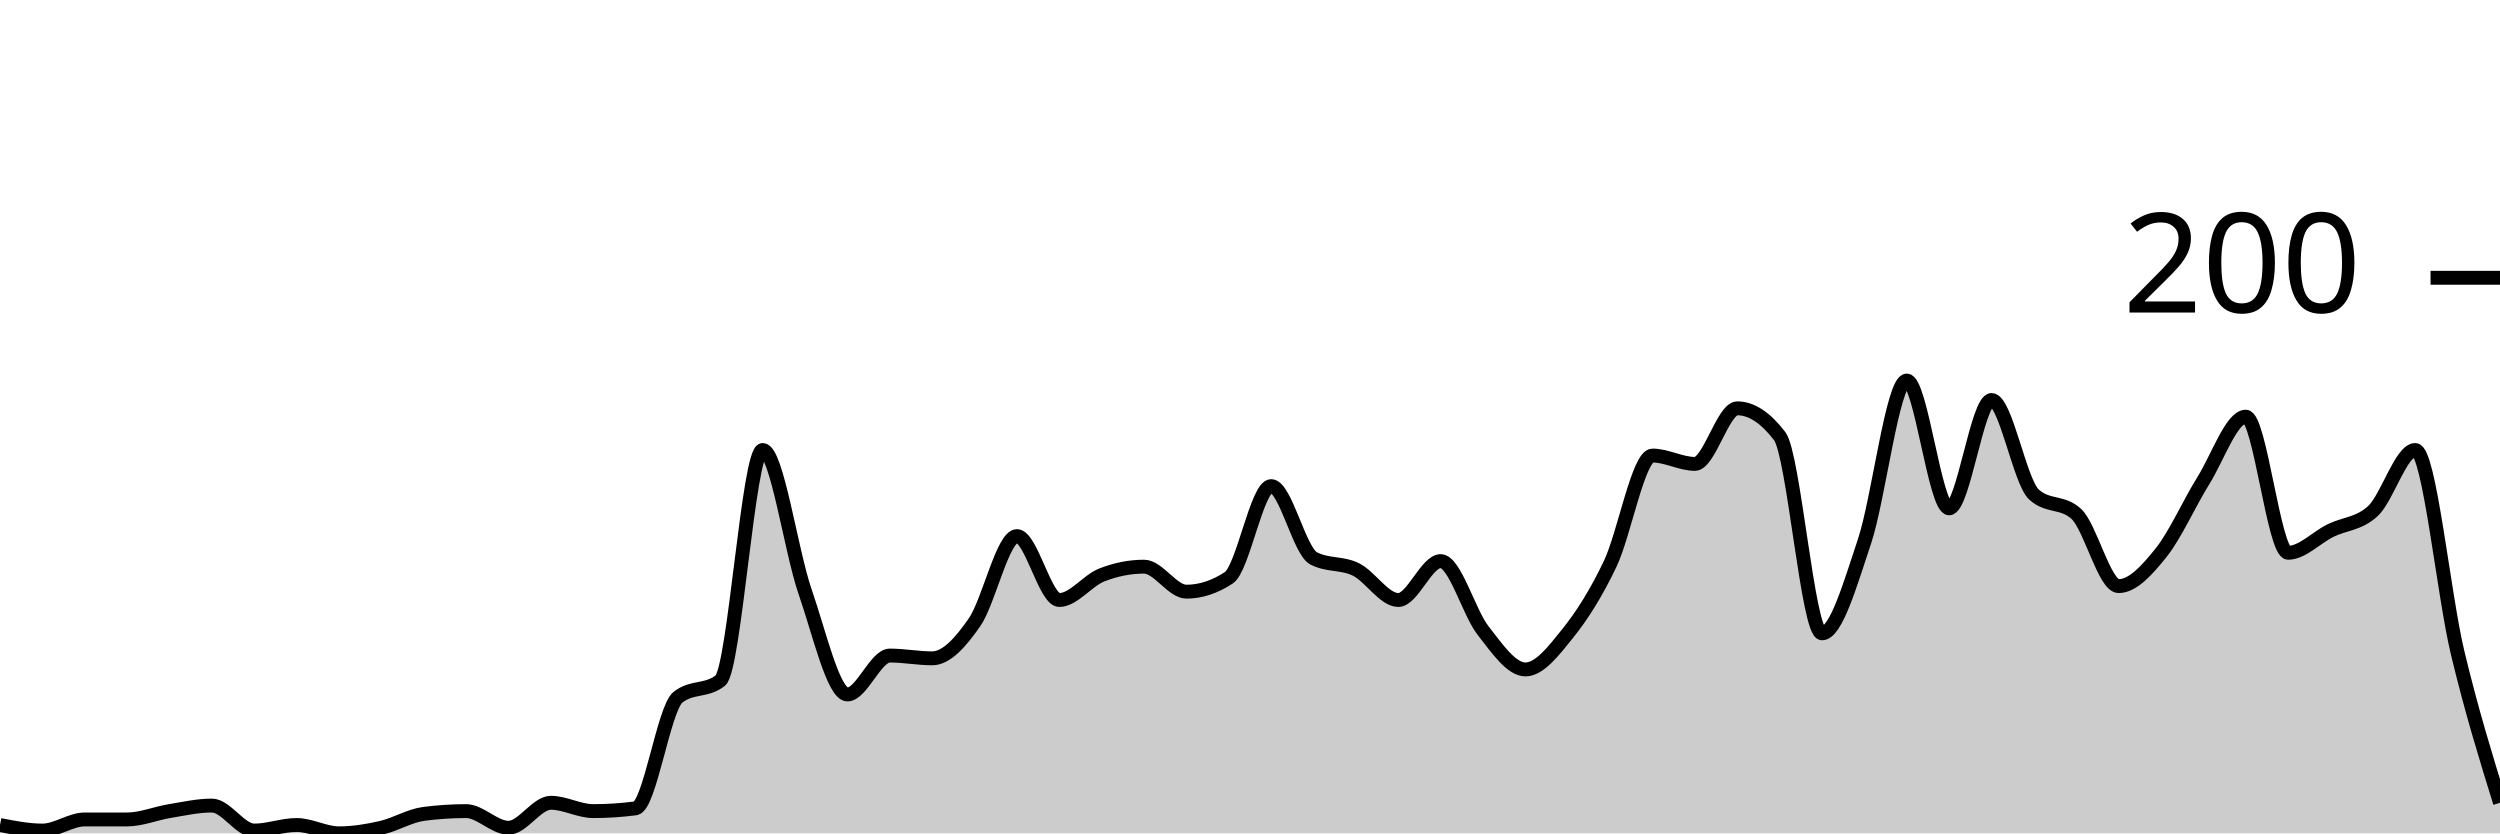
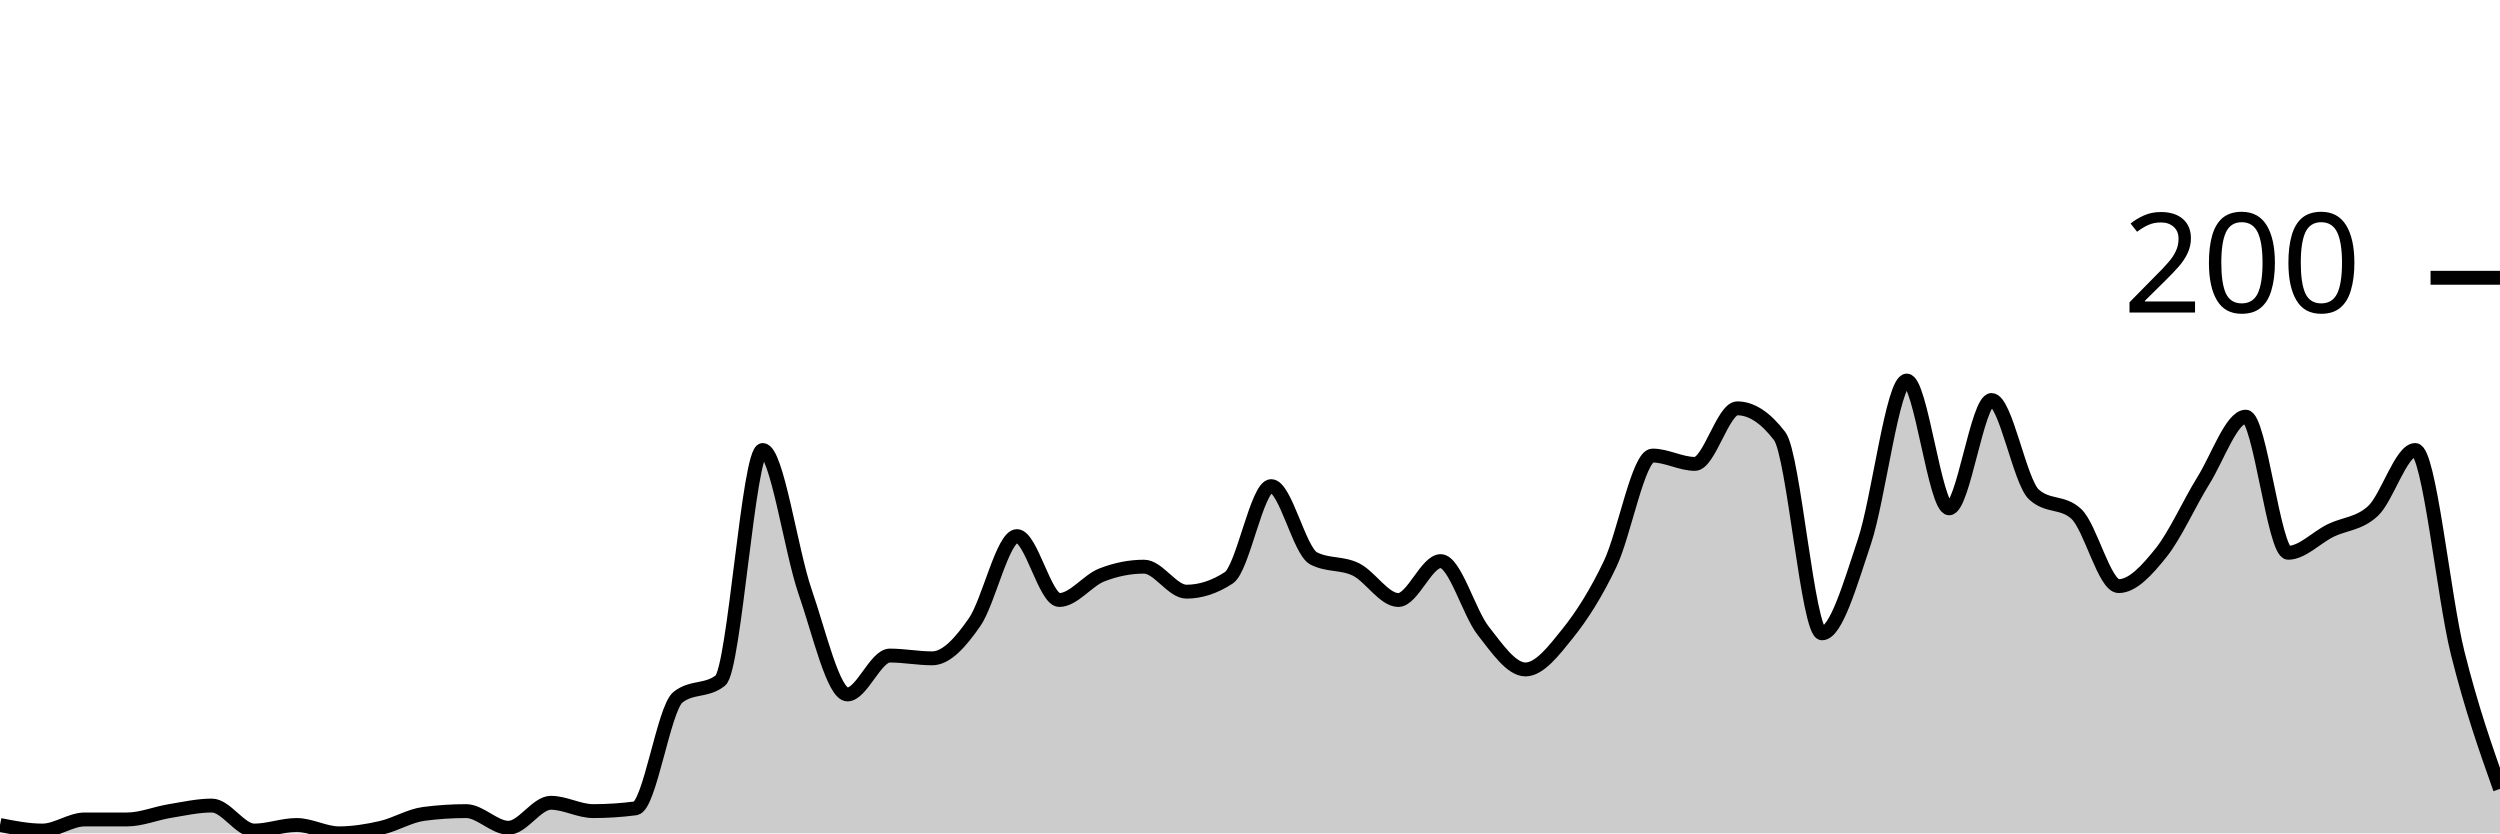
<svg xmlns="http://www.w3.org/2000/svg" viewBox="0 0 180 60">
  <g transform="translate(0,20)">
-     <path class="area" fill="rgba(0, 0, 0, 0.2)" d="M0,39.4C1.017,39.6,2.034,39.8,3.051,39.8C4.068,39.8,5.085,39,6.102,39C7.119,39,8.136,39,9.153,39C10.169,39,11.186,38.567,12.203,38.4C13.22,38.233,14.237,38,15.254,38C16.271,38,17.288,39.8,18.305,39.8C19.322,39.8,20.339,39.4,21.356,39.4C22.373,39.4,23.39,40,24.407,40C25.424,40,26.441,39.833,27.458,39.6C28.475,39.367,29.492,38.733,30.508,38.6C31.525,38.467,32.542,38.4,33.559,38.4C34.576,38.4,35.593,39.6,36.61,39.6C37.627,39.6,38.644,37.8,39.661,37.8C40.678,37.8,41.695,38.4,42.712,38.4C43.729,38.4,44.746,38.333,45.763,38.2C46.78,38.067,47.797,31,48.814,30.2C49.831,29.4,50.847,29.8,51.864,29C52.881,28.2,53.898,12.4,54.915,12.4C55.932,12.4,56.949,19.667,57.966,22.6C58.983,25.533,60,30,61.017,30C62.034,30,63.051,27.2,64.068,27.2C65.085,27.2,66.102,27.4,67.119,27.4C68.136,27.4,69.153,26.267,70.169,24.8C71.186,23.333,72.203,18.6,73.22,18.6C74.237,18.6,75.254,23.2,76.271,23.2C77.288,23.2,78.305,21.8,79.322,21.4C80.339,21,81.356,20.8,82.373,20.8C83.39,20.8,84.407,22.6,85.424,22.6C86.441,22.6,87.458,22.267,88.475,21.6C89.492,20.933,90.508,15,91.525,15C92.542,15,93.559,19.667,94.576,20.2C95.593,20.733,96.61,20.5,97.627,21C98.644,21.5,99.661,23.2,100.678,23.2C101.695,23.2,102.712,20.4,103.729,20.4C104.746,20.4,105.763,24.1,106.78,25.4C107.797,26.7,108.814,28.2,109.831,28.2C110.847,28.2,111.864,26.867,112.881,25.6C113.898,24.333,114.915,22.733,115.932,20.6C116.949,18.467,117.966,12.8,118.983,12.8C120,12.8,121.017,13.4,122.034,13.4C123.051,13.4,124.068,9.4,125.085,9.4C126.102,9.4,127.119,10.067,128.136,11.4C129.153,12.733,130.169,25.6,131.186,25.6C132.203,25.6,133.22,22.033,134.237,19C135.254,15.967,136.271,7.4,137.288,7.4C138.305,7.4,139.322,16.6,140.339,16.6C141.356,16.6,142.373,8.8,143.39,8.8C144.407,8.8,145.424,14.667,146.441,15.6C147.458,16.533,148.475,16.067,149.492,17C150.508,17.933,151.525,22.2,152.542,22.2C153.559,22.2,154.576,21.067,155.593,19.8C156.61,18.533,157.627,16.233,158.644,14.6C159.661,12.967,160.678,10,161.695,10C162.712,10,163.729,19.8,164.746,19.8C165.763,19.8,166.78,18.7,167.797,18.2C168.814,17.7,169.831,17.733,170.847,16.8C171.864,15.867,172.881,12.4,173.898,12.4C174.915,12.4,175.932,22.767,176.949,27C177.966,31.233,178.983,34.517,180,37.8L180,40C178.983,40,177.966,40,176.949,40C175.932,40,174.915,40,173.898,40C172.881,40,171.864,40,170.847,40C169.831,40,168.814,40,167.797,40C166.78,40,165.763,40,164.746,40C163.729,40,162.712,40,161.695,40C160.678,40,159.661,40,158.644,40C157.627,40,156.61,40,155.593,40C154.576,40,153.559,40,152.542,40C151.525,40,150.508,40,149.492,40C148.475,40,147.458,40,146.441,40C145.424,40,144.407,40,143.39,40C142.373,40,141.356,40,140.339,40C139.322,40,138.305,40,137.288,40C136.271,40,135.254,40,134.237,40C133.22,40,132.203,40,131.186,40C130.169,40,129.153,40,128.136,40C127.119,40,126.102,40,125.085,40C124.068,40,123.051,40,122.034,40C121.017,40,120,40,118.983,40C117.966,40,116.949,40,115.932,40C114.915,40,113.898,40,112.881,40C111.864,40,110.847,40,109.831,40C108.814,40,107.797,40,106.78,40C105.763,40,104.746,40,103.729,40C102.712,40,101.695,40,100.678,40C99.661,40,98.644,40,97.627,40C96.61,40,95.593,40,94.576,40C93.559,40,92.542,40,91.525,40C90.508,40,89.492,40,88.475,40C87.458,40,86.441,40,85.424,40C84.407,40,83.39,40,82.373,40C81.356,40,80.339,40,79.322,40C78.305,40,77.288,40,76.271,40C75.254,40,74.237,40,73.22,40C72.203,40,71.186,40,70.169,40C69.153,40,68.136,40,67.119,40C66.102,40,65.085,40,64.068,40C63.051,40,62.034,40,61.017,40C60,40,58.983,40,57.966,40C56.949,40,55.932,40,54.915,40C53.898,40,52.881,40,51.864,40C50.847,40,49.831,40,48.814,40C47.797,40,46.78,40,45.763,40C44.746,40,43.729,40,42.712,40C41.695,40,40.678,40,39.661,40C38.644,40,37.627,40,36.61,40C35.593,40,34.576,40,33.559,40C32.542,40,31.525,40,30.508,40C29.492,40,28.475,40,27.458,40C26.441,40,25.424,40,24.407,40C23.39,40,22.373,40,21.356,40C20.339,40,19.322,40,18.305,40C17.288,40,16.271,40,15.254,40C14.237,40,13.22,40,12.203,40C11.186,40,10.169,40,9.153,40C8.136,40,7.119,40,6.102,40C5.085,40,4.068,40,3.051,40C2.034,40,1.017,40,0,40Z" />
-     <path class="line" stroke="black" fill="none" d="M0,39.4C1.017,39.6,2.034,39.8,3.051,39.8C4.068,39.8,5.085,39,6.102,39C7.119,39,8.136,39,9.153,39C10.169,39,11.186,38.567,12.203,38.4C13.22,38.233,14.237,38,15.254,38C16.271,38,17.288,39.8,18.305,39.8C19.322,39.8,20.339,39.4,21.356,39.4C22.373,39.4,23.39,40,24.407,40C25.424,40,26.441,39.833,27.458,39.6C28.475,39.367,29.492,38.733,30.508,38.6C31.525,38.467,32.542,38.4,33.559,38.4C34.576,38.4,35.593,39.6,36.61,39.6C37.627,39.6,38.644,37.8,39.661,37.8C40.678,37.8,41.695,38.4,42.712,38.4C43.729,38.4,44.746,38.333,45.763,38.2C46.78,38.067,47.797,31,48.814,30.2C49.831,29.4,50.847,29.8,51.864,29C52.881,28.2,53.898,12.4,54.915,12.4C55.932,12.4,56.949,19.667,57.966,22.6C58.983,25.533,60,30,61.017,30C62.034,30,63.051,27.2,64.068,27.2C65.085,27.2,66.102,27.4,67.119,27.4C68.136,27.4,69.153,26.267,70.169,24.8C71.186,23.333,72.203,18.6,73.22,18.6C74.237,18.6,75.254,23.2,76.271,23.2C77.288,23.2,78.305,21.8,79.322,21.4C80.339,21,81.356,20.8,82.373,20.8C83.39,20.8,84.407,22.6,85.424,22.6C86.441,22.6,87.458,22.267,88.475,21.6C89.492,20.933,90.508,15,91.525,15C92.542,15,93.559,19.667,94.576,20.2C95.593,20.733,96.61,20.5,97.627,21C98.644,21.5,99.661,23.2,100.678,23.2C101.695,23.2,102.712,20.4,103.729,20.4C104.746,20.4,105.763,24.1,106.78,25.4C107.797,26.7,108.814,28.2,109.831,28.2C110.847,28.2,111.864,26.867,112.881,25.6C113.898,24.333,114.915,22.733,115.932,20.6C116.949,18.467,117.966,12.8,118.983,12.8C120,12.8,121.017,13.4,122.034,13.4C123.051,13.4,124.068,9.4,125.085,9.4C126.102,9.4,127.119,10.067,128.136,11.4C129.153,12.733,130.169,25.6,131.186,25.6C132.203,25.6,133.22,22.033,134.237,19C135.254,15.967,136.271,7.4,137.288,7.4C138.305,7.4,139.322,16.6,140.339,16.6C141.356,16.6,142.373,8.8,143.39,8.8C144.407,8.8,145.424,14.667,146.441,15.6C147.458,16.533,148.475,16.067,149.492,17C150.508,17.933,151.525,22.2,152.542,22.2C153.559,22.2,154.576,21.067,155.593,19.8C156.61,18.533,157.627,16.233,158.644,14.6C159.661,12.967,160.678,10,161.695,10C162.712,10,163.729,19.8,164.746,19.8C165.763,19.8,166.78,18.7,167.797,18.2C168.814,17.7,169.831,17.733,170.847,16.8C171.864,15.867,172.881,12.4,173.898,12.4C174.915,12.4,175.932,22.767,176.949,27C177.966,31.233,178.983,34.517,180,37.8" />
+     <path class="area" fill="rgba(0, 0, 0, 0.2)" d="M0,39.4C1.017,39.6,2.034,39.8,3.051,39.8C4.068,39.8,5.085,39,6.102,39C7.119,39,8.136,39,9.153,39C10.169,39,11.186,38.567,12.203,38.4C13.22,38.233,14.237,38,15.254,38C16.271,38,17.288,39.8,18.305,39.8C19.322,39.8,20.339,39.4,21.356,39.4C22.373,39.4,23.39,40,24.407,40C25.424,40,26.441,39.833,27.458,39.6C28.475,39.367,29.492,38.733,30.508,38.6C31.525,38.467,32.542,38.4,33.559,38.4C34.576,38.4,35.593,39.6,36.61,39.6C37.627,39.6,38.644,37.8,39.661,37.8C40.678,37.8,41.695,38.4,42.712,38.4C43.729,38.4,44.746,38.333,45.763,38.2C46.78,38.067,47.797,31,48.814,30.2C49.831,29.4,50.847,29.8,51.864,29C52.881,28.2,53.898,12.4,54.915,12.4C55.932,12.4,56.949,19.667,57.966,22.6C58.983,25.533,60,30,61.017,30C62.034,30,63.051,27.2,64.068,27.2C65.085,27.2,66.102,27.4,67.119,27.4C68.136,27.4,69.153,26.267,70.169,24.8C71.186,23.333,72.203,18.6,73.22,18.6C74.237,18.6,75.254,23.2,76.271,23.2C77.288,23.2,78.305,21.8,79.322,21.4C80.339,21,81.356,20.8,82.373,20.8C83.39,20.8,84.407,22.6,85.424,22.6C86.441,22.6,87.458,22.267,88.475,21.6C89.492,20.933,90.508,15,91.525,15C92.542,15,93.559,19.667,94.576,20.2C95.593,20.733,96.61,20.5,97.627,21C98.644,21.5,99.661,23.2,100.678,23.2C101.695,23.2,102.712,20.4,103.729,20.4C104.746,20.4,105.763,24.1,106.78,25.4C107.797,26.7,108.814,28.2,109.831,28.2C110.847,28.2,111.864,26.867,112.881,25.6C113.898,24.333,114.915,22.733,115.932,20.6C116.949,18.467,117.966,12.8,118.983,12.8C120,12.8,121.017,13.4,122.034,13.4C123.051,13.4,124.068,9.4,125.085,9.4C126.102,9.4,127.119,10.067,128.136,11.4C129.153,12.733,130.169,25.6,131.186,25.6C132.203,25.6,133.22,22.033,134.237,19C135.254,15.967,136.271,7.4,137.288,7.4C138.305,7.4,139.322,16.6,140.339,16.6C141.356,16.6,142.373,8.8,143.39,8.8C144.407,8.8,145.424,14.667,146.441,15.6C147.458,16.533,148.475,16.067,149.492,17C150.508,17.933,151.525,22.2,152.542,22.2C153.559,22.2,154.576,21.067,155.593,19.8C156.61,18.533,157.627,16.233,158.644,14.6C159.661,12.967,160.678,10,161.695,10C162.712,10,163.729,19.8,164.746,19.8C165.763,19.8,166.78,18.7,167.797,18.2C168.814,17.7,169.831,17.733,170.847,16.8C171.864,15.867,172.881,12.4,173.898,12.4C174.915,12.4,175.932,22.933,176.949,27C177.966,31.067,178.983,33.933,180,36.8L180,40C178.983,40,177.966,40,176.949,40C175.932,40,174.915,40,173.898,40C172.881,40,171.864,40,170.847,40C169.831,40,168.814,40,167.797,40C166.78,40,165.763,40,164.746,40C163.729,40,162.712,40,161.695,40C160.678,40,159.661,40,158.644,40C157.627,40,156.61,40,155.593,40C154.576,40,153.559,40,152.542,40C151.525,40,150.508,40,149.492,40C148.475,40,147.458,40,146.441,40C145.424,40,144.407,40,143.39,40C142.373,40,141.356,40,140.339,40C139.322,40,138.305,40,137.288,40C136.271,40,135.254,40,134.237,40C133.22,40,132.203,40,131.186,40C130.169,40,129.153,40,128.136,40C127.119,40,126.102,40,125.085,40C124.068,40,123.051,40,122.034,40C121.017,40,120,40,118.983,40C117.966,40,116.949,40,115.932,40C114.915,40,113.898,40,112.881,40C111.864,40,110.847,40,109.831,40C108.814,40,107.797,40,106.78,40C105.763,40,104.746,40,103.729,40C102.712,40,101.695,40,100.678,40C99.661,40,98.644,40,97.627,40C96.61,40,95.593,40,94.576,40C93.559,40,92.542,40,91.525,40C90.508,40,89.492,40,88.475,40C87.458,40,86.441,40,85.424,40C84.407,40,83.39,40,82.373,40C81.356,40,80.339,40,79.322,40C78.305,40,77.288,40,76.271,40C75.254,40,74.237,40,73.22,40C72.203,40,71.186,40,70.169,40C69.153,40,68.136,40,67.119,40C66.102,40,65.085,40,64.068,40C63.051,40,62.034,40,61.017,40C60,40,58.983,40,57.966,40C56.949,40,55.932,40,54.915,40C53.898,40,52.881,40,51.864,40C50.847,40,49.831,40,48.814,40C47.797,40,46.78,40,45.763,40C44.746,40,43.729,40,42.712,40C41.695,40,40.678,40,39.661,40C38.644,40,37.627,40,36.61,40C35.593,40,34.576,40,33.559,40C32.542,40,31.525,40,30.508,40C29.492,40,28.475,40,27.458,40C26.441,40,25.424,40,24.407,40C23.39,40,22.373,40,21.356,40C20.339,40,19.322,40,18.305,40C17.288,40,16.271,40,15.254,40C14.237,40,13.22,40,12.203,40C11.186,40,10.169,40,9.153,40C8.136,40,7.119,40,6.102,40C5.085,40,4.068,40,3.051,40C2.034,40,1.017,40,0,40Z" />
+     <path class="line" stroke="black" fill="none" d="M0,39.4C1.017,39.6,2.034,39.8,3.051,39.8C4.068,39.8,5.085,39,6.102,39C7.119,39,8.136,39,9.153,39C10.169,39,11.186,38.567,12.203,38.4C13.22,38.233,14.237,38,15.254,38C16.271,38,17.288,39.8,18.305,39.8C19.322,39.8,20.339,39.4,21.356,39.4C22.373,39.4,23.39,40,24.407,40C25.424,40,26.441,39.833,27.458,39.6C28.475,39.367,29.492,38.733,30.508,38.6C31.525,38.467,32.542,38.4,33.559,38.4C34.576,38.4,35.593,39.6,36.61,39.6C37.627,39.6,38.644,37.8,39.661,37.8C40.678,37.8,41.695,38.4,42.712,38.4C43.729,38.4,44.746,38.333,45.763,38.2C46.78,38.067,47.797,31,48.814,30.2C49.831,29.4,50.847,29.8,51.864,29C52.881,28.2,53.898,12.4,54.915,12.4C55.932,12.4,56.949,19.667,57.966,22.6C58.983,25.533,60,30,61.017,30C62.034,30,63.051,27.2,64.068,27.2C65.085,27.2,66.102,27.4,67.119,27.4C68.136,27.4,69.153,26.267,70.169,24.8C71.186,23.333,72.203,18.6,73.22,18.6C74.237,18.6,75.254,23.2,76.271,23.2C77.288,23.2,78.305,21.8,79.322,21.4C80.339,21,81.356,20.8,82.373,20.8C83.39,20.8,84.407,22.6,85.424,22.6C86.441,22.6,87.458,22.267,88.475,21.6C89.492,20.933,90.508,15,91.525,15C92.542,15,93.559,19.667,94.576,20.2C95.593,20.733,96.61,20.5,97.627,21C98.644,21.5,99.661,23.2,100.678,23.2C101.695,23.2,102.712,20.4,103.729,20.4C104.746,20.4,105.763,24.1,106.78,25.4C107.797,26.7,108.814,28.2,109.831,28.2C110.847,28.2,111.864,26.867,112.881,25.6C113.898,24.333,114.915,22.733,115.932,20.6C116.949,18.467,117.966,12.8,118.983,12.8C120,12.8,121.017,13.4,122.034,13.4C123.051,13.4,124.068,9.4,125.085,9.4C126.102,9.4,127.119,10.067,128.136,11.4C129.153,12.733,130.169,25.6,131.186,25.6C132.203,25.6,133.22,22.033,134.237,19C135.254,15.967,136.271,7.4,137.288,7.4C138.305,7.4,139.322,16.6,140.339,16.6C141.356,16.6,142.373,8.8,143.39,8.8C144.407,8.8,145.424,14.667,146.441,15.6C147.458,16.533,148.475,16.067,149.492,17C150.508,17.933,151.525,22.2,152.542,22.2C153.559,22.2,154.576,21.067,155.593,19.8C156.61,18.533,157.627,16.233,158.644,14.6C159.661,12.967,160.678,10,161.695,10C162.712,10,163.729,19.8,164.746,19.8C165.763,19.8,166.78,18.7,167.797,18.2C168.814,17.7,169.831,17.733,170.847,16.8C171.864,15.867,172.881,12.4,173.898,12.4C174.915,12.4,175.932,22.933,176.949,27C177.966,31.067,178.983,33.933,180,36.8" />
    <path class="axis-ceiling" stroke-width="1" stroke="black" fill="none" d="M175,0L180,0" />
    <text class="axis-ceiling-label" font-family="sans-serif" text-anchor="end" font-size="10px" x="170" y="2.5">200</text>
  </g>
</svg>
